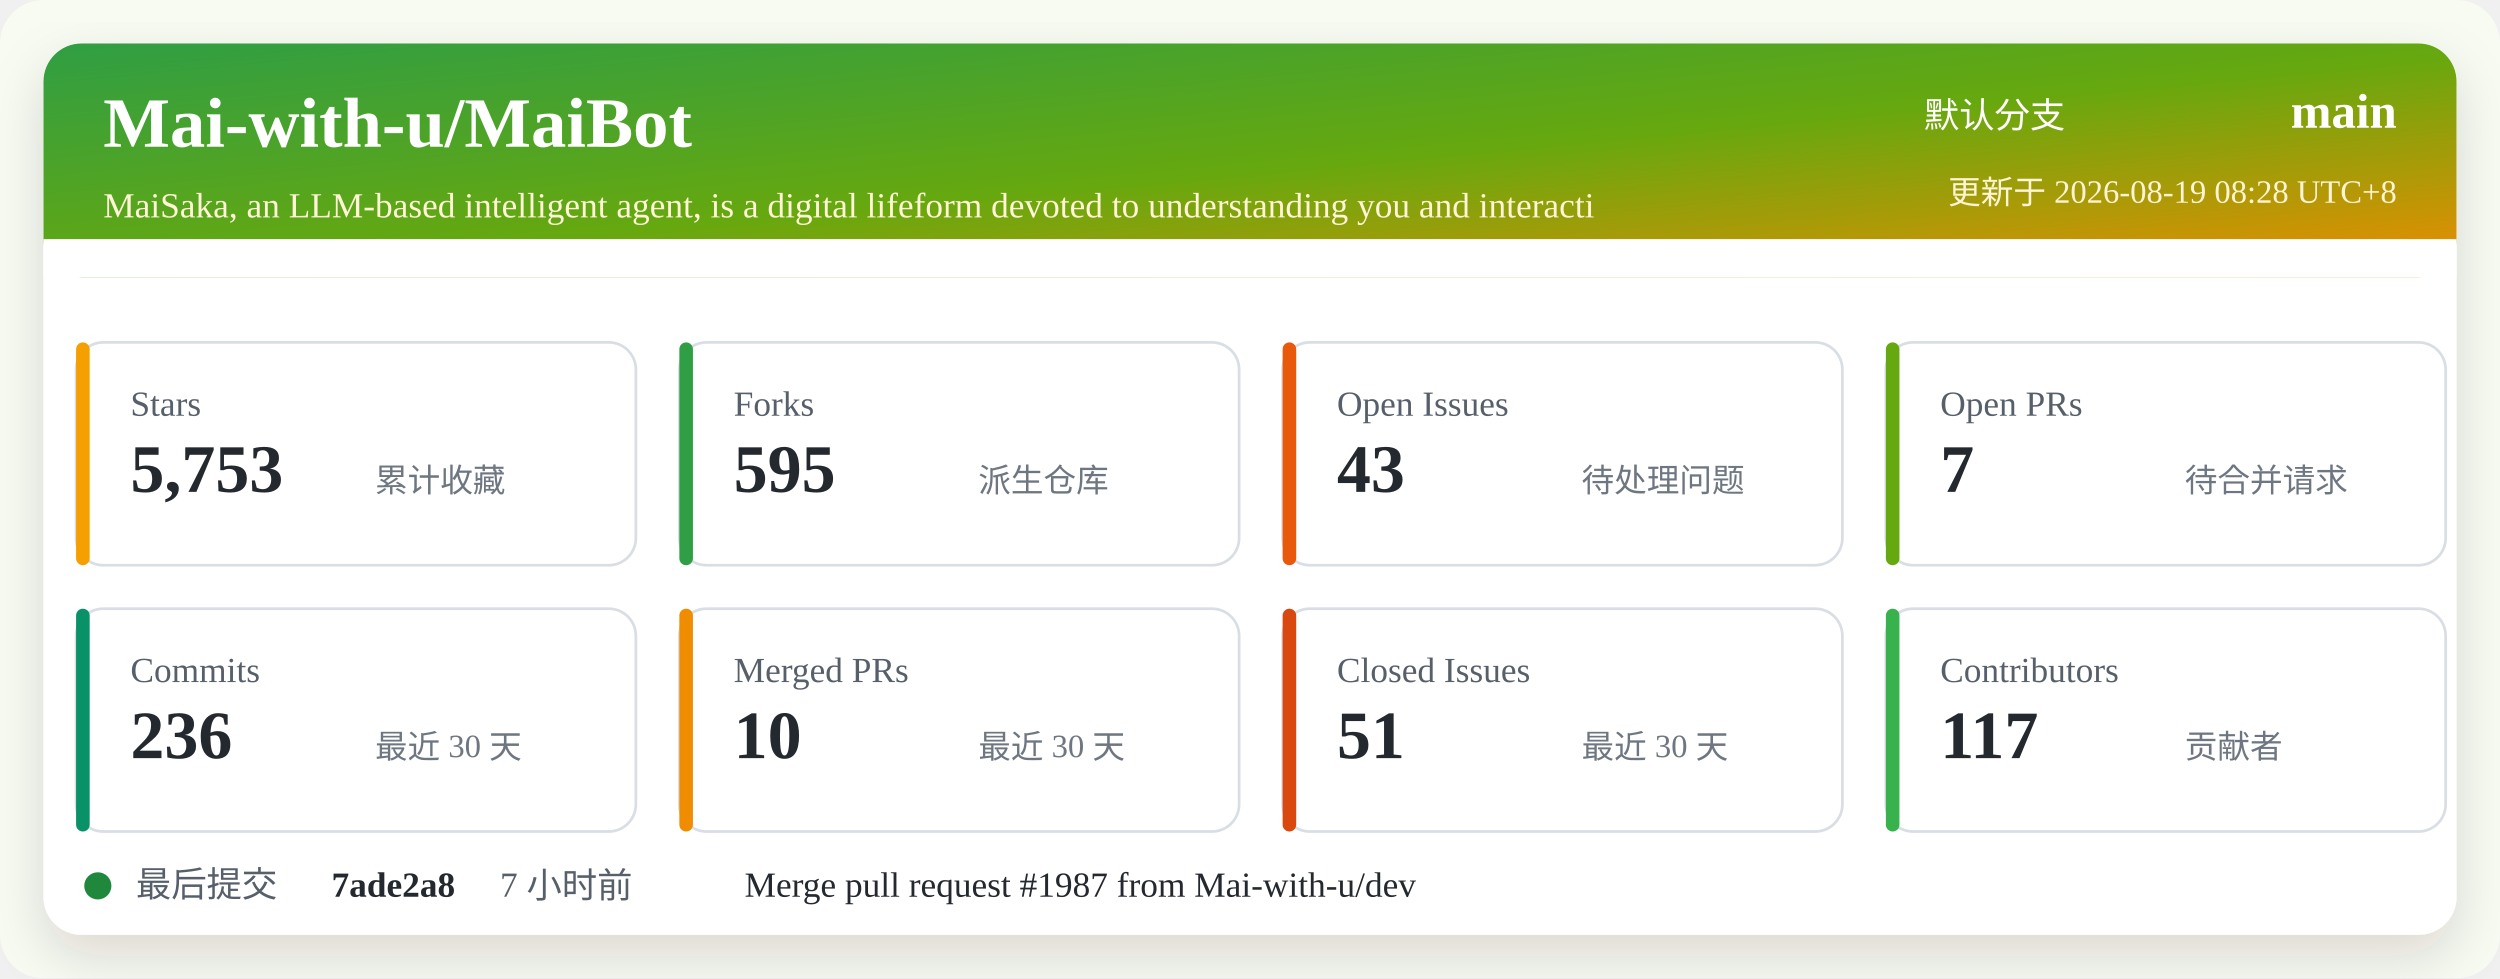
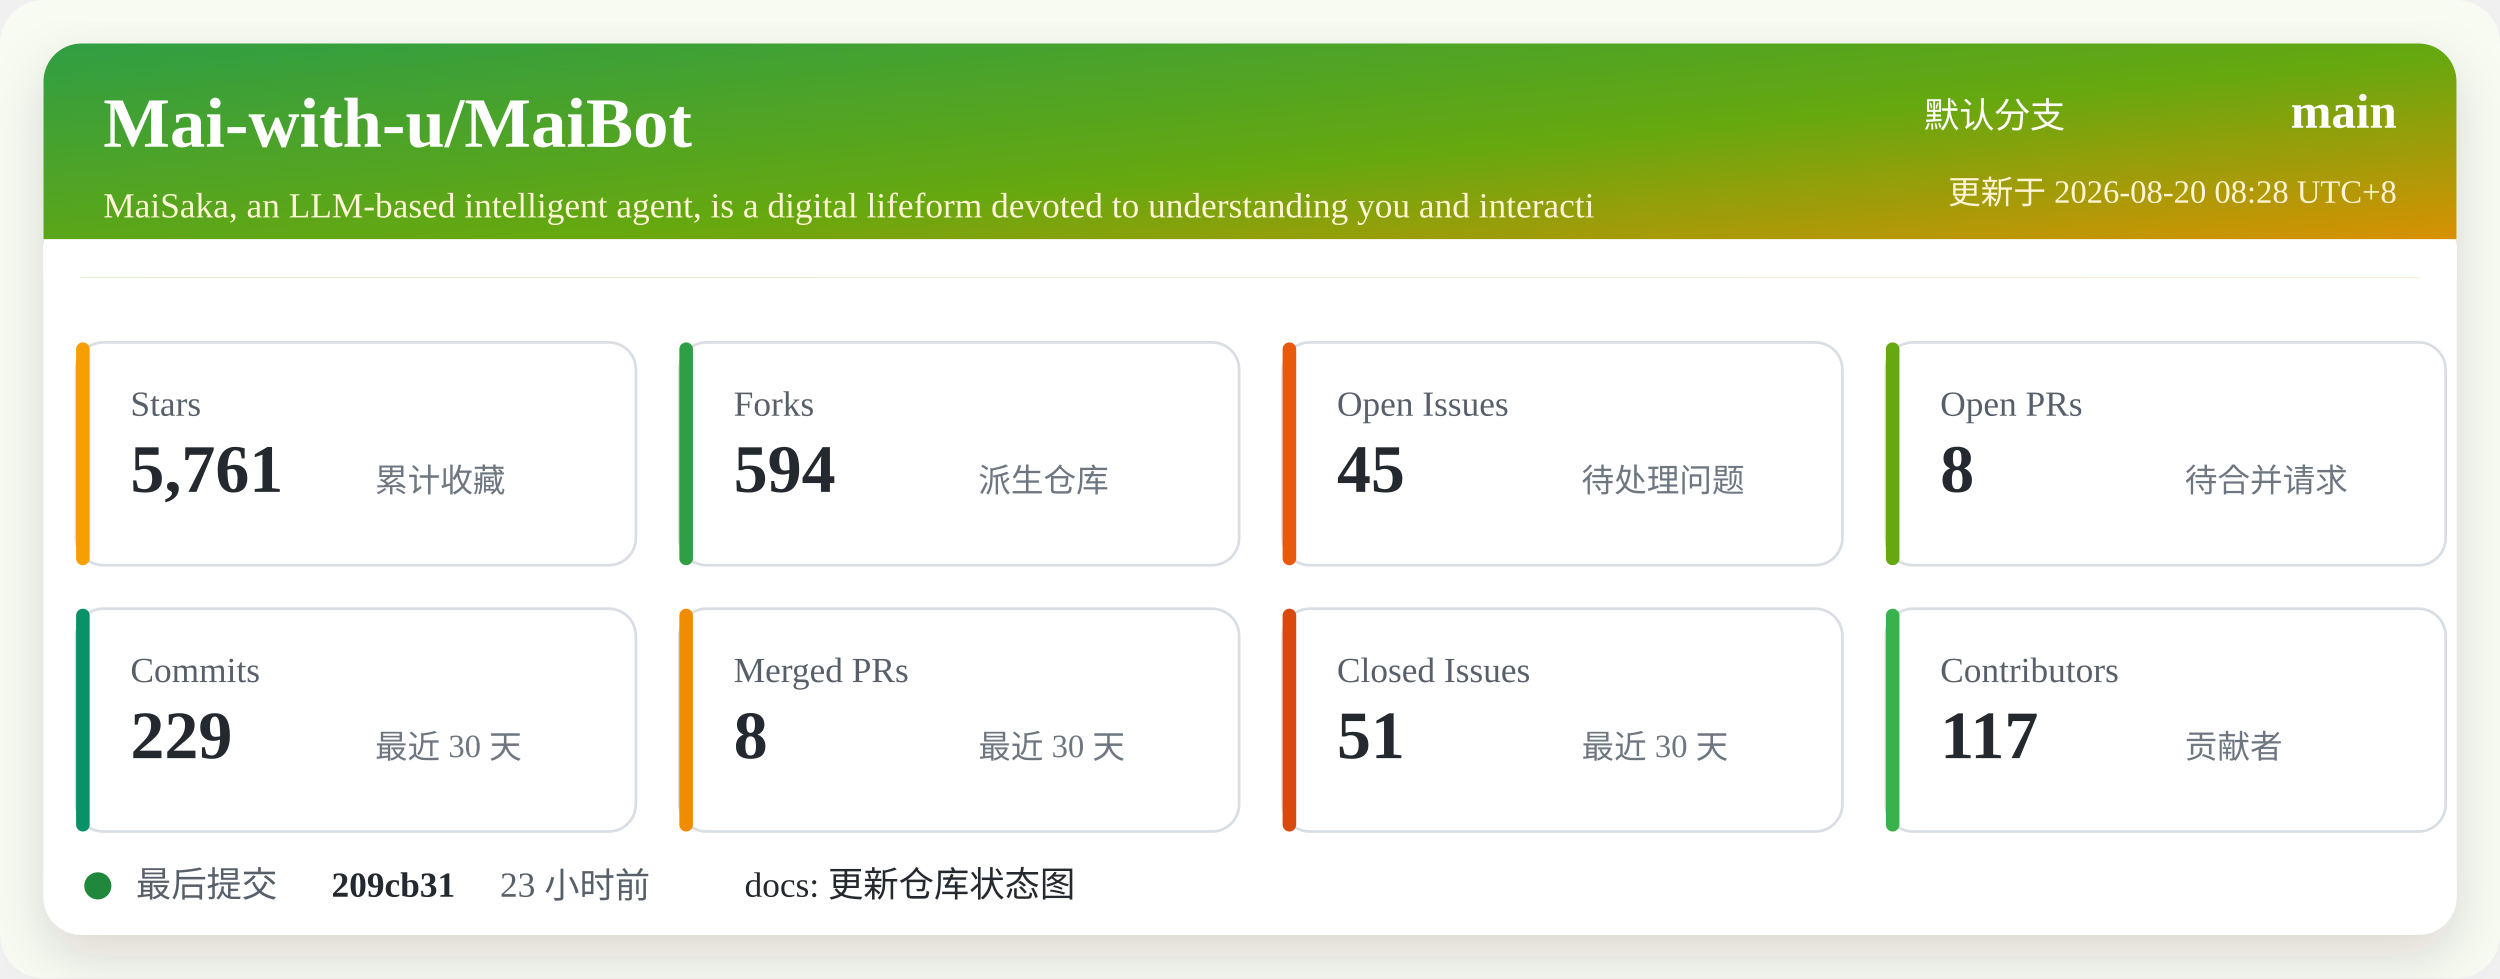
<svg xmlns="http://www.w3.org/2000/svg" width="920" height="360" viewBox="0 0 920 360" role="img" aria-labelledby="title desc">
  <defs>
    <linearGradient id="header" x1="0" x2="1" y1="0" y2="1">
      <stop offset="0%" stop-color="#2f9e44" />
      <stop offset="52%" stop-color="#66a80f" />
      <stop offset="100%" stop-color="#f08c00" />
    </linearGradient>
    <filter id="shadow" x="-5%" y="-5%" width="110%" height="110%">
      <feDropShadow dx="0" dy="8" stdDeviation="10" flood-color="#2b2318" flood-opacity="0.14" />
    </filter>
  </defs>
  <rect width="920" height="360" rx="16" fill="#f7fbf2" />
  <rect x="16" y="16" width="888" height="328" rx="14" fill="#ffffff" filter="url(#shadow)" />
  <rect x="16" y="16" width="888" height="86" rx="14" fill="url(#header)" />
  <path d="M16 88 H904 V102 H16 Z" fill="#ffffff" />
  <text x="38" y="54" fill="#ffffff" font-size="26" font-weight="700">Mai-with-u/MaiBot</text>
  <text x="38" y="80" fill="#fff4d6" font-size="13">MaiSaka, an LLM-based intelligent agent, is a digital lifeform devoted to understanding you and interacti</text>
  <text x="760" y="47" fill="#ffffff" font-size="13" text-anchor="end">默认分支</text>
  <text x="882" y="47" fill="#ffffff" font-size="18" font-weight="700" text-anchor="end">main</text>
-   <text x="882" y="75" fill="#fff4d6" font-size="12" text-anchor="end">更新于 2026-08-19 08:28 UTC+8</text>
+   <text x="882" y="75" fill="#fff4d6" font-size="12" text-anchor="end">更新于 2026-08-20 08:28 UTC+8</text>
  <g transform="translate(28 126)">
    <rect width="206" height="82" rx="10" fill="#ffffff" stroke="#d8dee4" />
    <rect x="0" y="0" width="5" height="82" rx="2.5" fill="#f59f00" />
    <text x="20" y="27" fill="#57606a" font-size="13">Stars</text>
-     <text x="20" y="55" fill="#24292f" font-size="25" font-weight="700">5,753</text>
+     <text x="20" y="55" fill="#24292f" font-size="25" font-weight="700">5,761</text>
    <text x="110" y="55" fill="#6e7781" font-size="12">累计收藏</text>
  </g>
  <g transform="translate(250 126)">
    <rect width="206" height="82" rx="10" fill="#ffffff" stroke="#d8dee4" />
    <rect x="0" y="0" width="5" height="82" rx="2.5" fill="#2f9e44" />
    <text x="20" y="27" fill="#57606a" font-size="13">Forks</text>
-     <text x="20" y="55" fill="#24292f" font-size="25" font-weight="700">595</text>
+     <text x="20" y="55" fill="#24292f" font-size="25" font-weight="700">594</text>
    <text x="110" y="55" fill="#6e7781" font-size="12">派生仓库</text>
  </g>
  <g transform="translate(472 126)">
    <rect width="206" height="82" rx="10" fill="#ffffff" stroke="#d8dee4" />
    <rect x="0" y="0" width="5" height="82" rx="2.5" fill="#e8590c" />
    <text x="20" y="27" fill="#57606a" font-size="13">Open Issues</text>
-     <text x="20" y="55" fill="#24292f" font-size="25" font-weight="700">43</text>
+     <text x="20" y="55" fill="#24292f" font-size="25" font-weight="700">45</text>
    <text x="110" y="55" fill="#6e7781" font-size="12">待处理问题</text>
  </g>
  <g transform="translate(694 126)">
    <rect width="206" height="82" rx="10" fill="#ffffff" stroke="#d8dee4" />
    <rect x="0" y="0" width="5" height="82" rx="2.5" fill="#66a80f" />
    <text x="20" y="27" fill="#57606a" font-size="13">Open PRs</text>
-     <text x="20" y="55" fill="#24292f" font-size="25" font-weight="700">7</text>
+     <text x="20" y="55" fill="#24292f" font-size="25" font-weight="700">8</text>
    <text x="110" y="55" fill="#6e7781" font-size="12">待合并请求</text>
  </g>
  <g transform="translate(28 224)">
    <rect width="206" height="82" rx="10" fill="#ffffff" stroke="#d8dee4" />
    <rect x="0" y="0" width="5" height="82" rx="2.5" fill="#099268" />
    <text x="20" y="27" fill="#57606a" font-size="13">Commits</text>
-     <text x="20" y="55" fill="#24292f" font-size="25" font-weight="700">236</text>
+     <text x="20" y="55" fill="#24292f" font-size="25" font-weight="700">229</text>
    <text x="110" y="55" fill="#6e7781" font-size="12">最近 30 天</text>
  </g>
  <g transform="translate(250 224)">
    <rect width="206" height="82" rx="10" fill="#ffffff" stroke="#d8dee4" />
    <rect x="0" y="0" width="5" height="82" rx="2.5" fill="#f08c00" />
    <text x="20" y="27" fill="#57606a" font-size="13">Merged PRs</text>
-     <text x="20" y="55" fill="#24292f" font-size="25" font-weight="700">10</text>
+     <text x="20" y="55" fill="#24292f" font-size="25" font-weight="700">8</text>
    <text x="110" y="55" fill="#6e7781" font-size="12">最近 30 天</text>
  </g>
  <g transform="translate(472 224)">
    <rect width="206" height="82" rx="10" fill="#ffffff" stroke="#d8dee4" />
    <rect x="0" y="0" width="5" height="82" rx="2.5" fill="#d9480f" />
    <text x="20" y="27" fill="#57606a" font-size="13">Closed Issues</text>
    <text x="20" y="55" fill="#24292f" font-size="25" font-weight="700">51</text>
    <text x="110" y="55" fill="#6e7781" font-size="12">最近 30 天</text>
  </g>
  <g transform="translate(694 224)">
    <rect width="206" height="82" rx="10" fill="#ffffff" stroke="#d8dee4" />
    <rect x="0" y="0" width="5" height="82" rx="2.5" fill="#37b24d" />
    <text x="20" y="27" fill="#57606a" font-size="13">Contributors</text>
    <text x="20" y="55" fill="#24292f" font-size="25" font-weight="700">117</text>
    <text x="110" y="55" fill="#6e7781" font-size="12">贡献者</text>
  </g>
  <g transform="translate(28 318)">
    <circle cx="8" cy="8" r="5" fill="#1f883d" />
    <text x="22" y="12" fill="#57606a" font-size="13">最后提交</text>
-     <text x="94" y="12" fill="#24292f" font-size="13" font-weight="700">7ade2a8</text>
-     <text x="156" y="12" fill="#57606a" font-size="13">7 小时前</text>
-     <text x="246" y="12" fill="#24292f" font-size="13">Merge pull request #1987 from Mai-with-u/dev</text>
+     <text x="94" y="12" fill="#24292f" font-size="13" font-weight="700">209cb31</text>
+     <text x="156" y="12" fill="#57606a" font-size="13">23 小时前</text>
+     <text x="246" y="12" fill="#24292f" font-size="13">docs: 更新仓库状态图</text>
  </g>
</svg>
